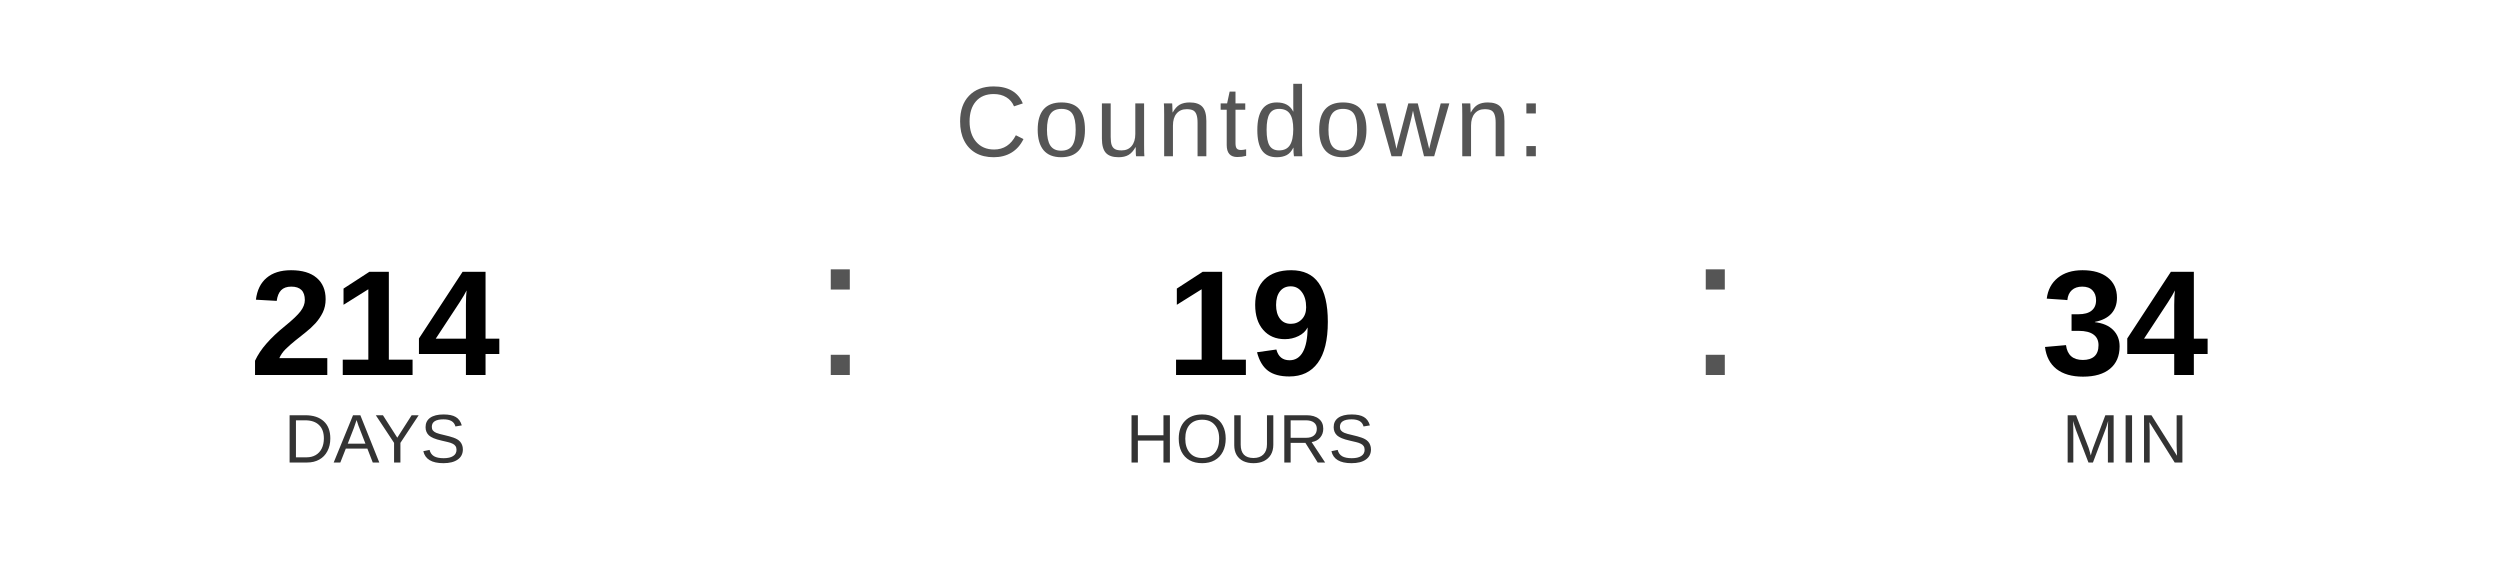
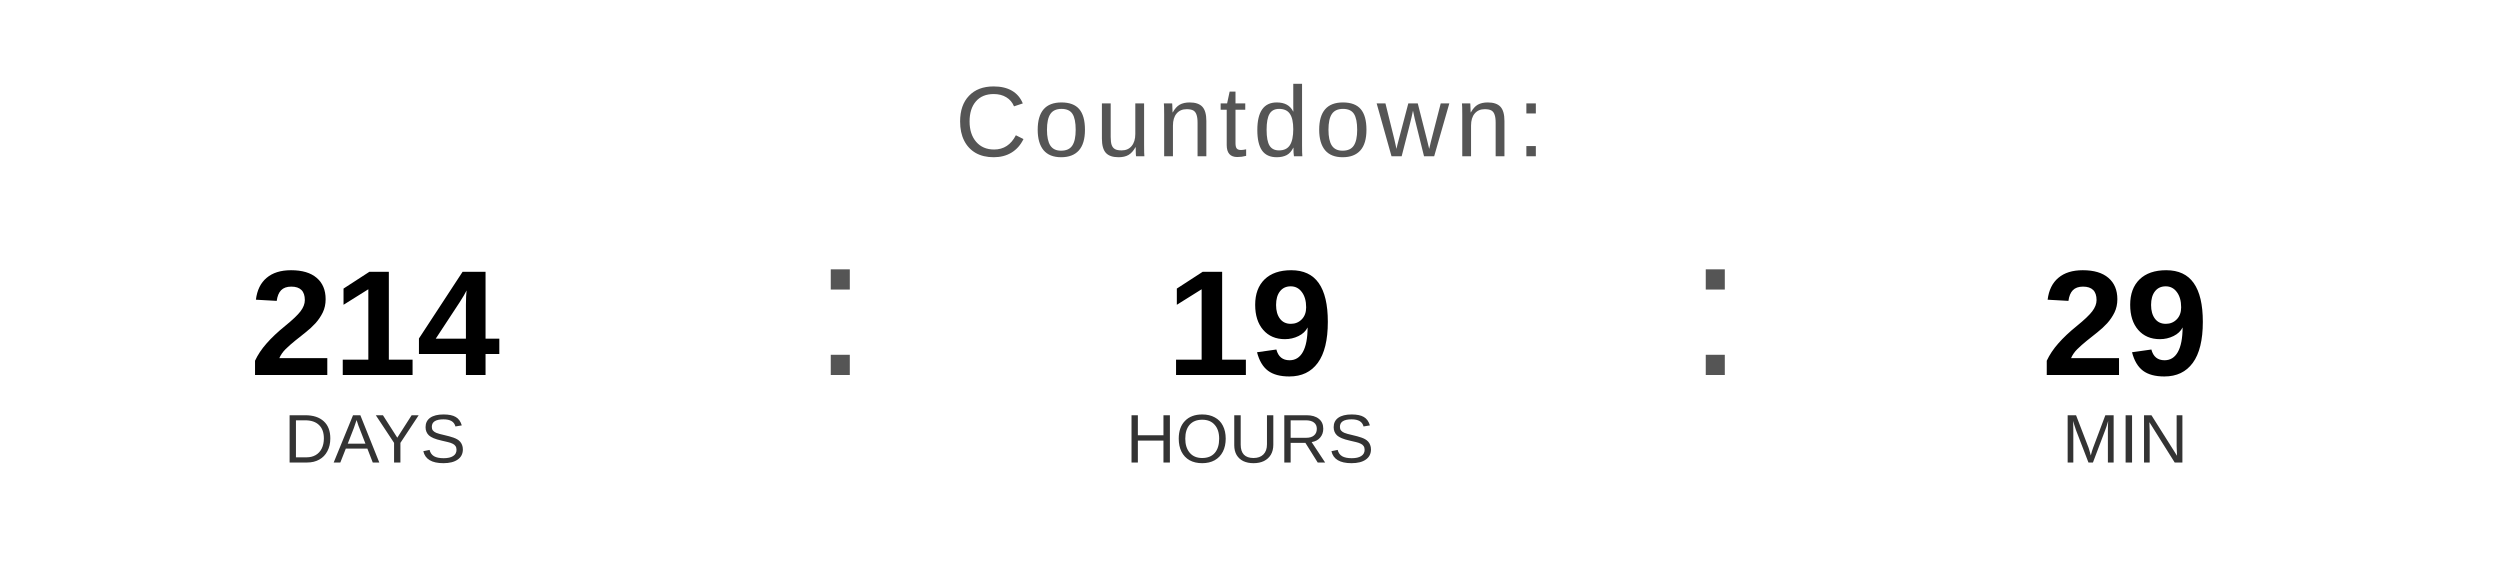
<svg xmlns="http://www.w3.org/2000/svg" width="400" height="90" viewBox="0 0 400 90">
  <text x="200" y="25" font-family="Arial, Helvetica, sans-serif" font-size="16" fill="#555555" text-anchor="middle" letter-spacing="1">
    Countdown:
  </text>
  <text x="60" y="60" font-family="Arial, Helvetica, sans-serif" font-size="24" font-weight="bold" fill="#000000" text-anchor="middle">214</text>
  <text x="60" y="74" font-family="Arial, Helvetica, sans-serif" font-size="11" fill="#333333" text-anchor="middle">DAYS</text>
  <text x="130" y="60" font-family="Arial, sans-serif" font-size="32" fill="#555555">:</text>
  <text x="200" y="60" font-family="Arial, Helvetica, sans-serif" font-size="24" font-weight="bold" fill="#000000" text-anchor="middle">19</text>
  <text x="200" y="74" font-family="Arial, Helvetica, sans-serif" font-size="11" fill="#333333" text-anchor="middle">HOURS</text>
  <text x="270" y="60" font-family="Arial, sans-serif" font-size="32" fill="#555555">:</text>
-   <text x="340" y="60" font-family="Arial, Helvetica, sans-serif" font-size="24" font-weight="bold" fill="#000000" text-anchor="middle">34</text>
+   <text x="340" y="60" font-family="Arial, Helvetica, sans-serif" font-size="24" font-weight="bold" fill="#000000" text-anchor="middle">29</text>
  <text x="340" y="74" font-family="Arial, Helvetica, sans-serif" font-size="11" fill="#333333" text-anchor="middle">MIN</text>
</svg>
